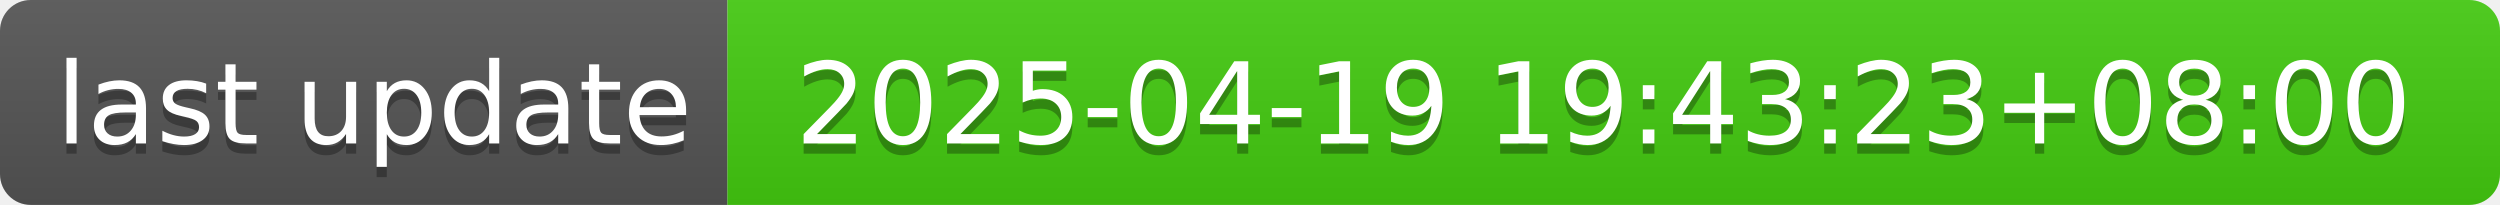
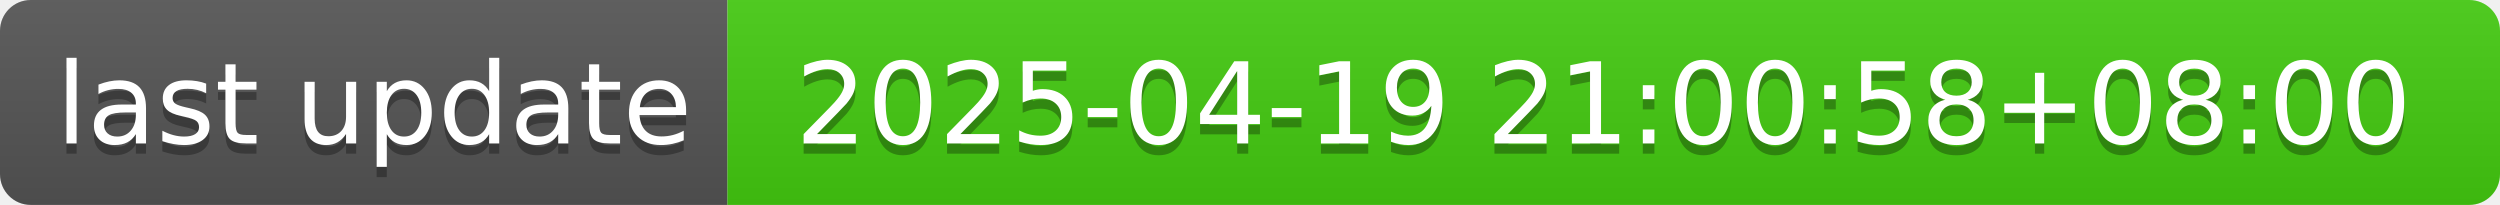
- <svg xmlns="http://www.w3.org/2000/svg" width="244" height="20" role="img" aria-label="last update: 2025-04-19 19:43:23+08:00">
+ <svg xmlns="http://www.w3.org/2000/svg" width="244" height="20" role="img" aria-label="last update: 2025-04-19 21:00:58+08:00">
  <linearGradient id="s" x2="0" y2="100%">
    <stop offset="0" stop-color="#bbb" stop-opacity=".1" />
    <stop offset="1" stop-opacity=".1" />
  </linearGradient>
  <clipPath id="r">
    <rect width="244" height="20" rx="3" fill="#fff" />
  </clipPath>
  <g clip-path="url(#r)">
    <rect width="71" height="20" fill="#555" />
    <rect x="71" width="173" height="20" fill="#4c1" />
    <rect width="244" height="20" fill="url(#s)" />
  </g>
  <g fill="#fff" text-anchor="middle" font-family="Verdana,Geneva,DejaVu Sans,sans-serif" text-rendering="geometricPrecision" font-size="110">
    <text aria-hidden="true" x="365" y="150" fill="#010101" fill-opacity=".3" transform="scale(.1)" textLength="610">last update</text>
    <text x="365" y="140" transform="scale(.1)" fill="#fff" textLength="610">last update</text>
-     <text aria-hidden="true" x="1565" y="150" fill="#010101" fill-opacity=".3" transform="scale(.1)" textLength="1630">2025-04-19 19:43:23+08:00</text>
-     <text x="1565" y="140" transform="scale(.1)" fill="#fff" textLength="1630">2025-04-19 19:43:23+08:00</text>
+     <text aria-hidden="true" x="1565" y="150" fill="#010101" fill-opacity=".3" transform="scale(.1)" textLength="1630">2025-04-19 21:00:58+08:00</text>
+     <text x="1565" y="140" transform="scale(.1)" fill="#fff" textLength="1630">2025-04-19 21:00:58+08:00</text>
  </g>
</svg>
